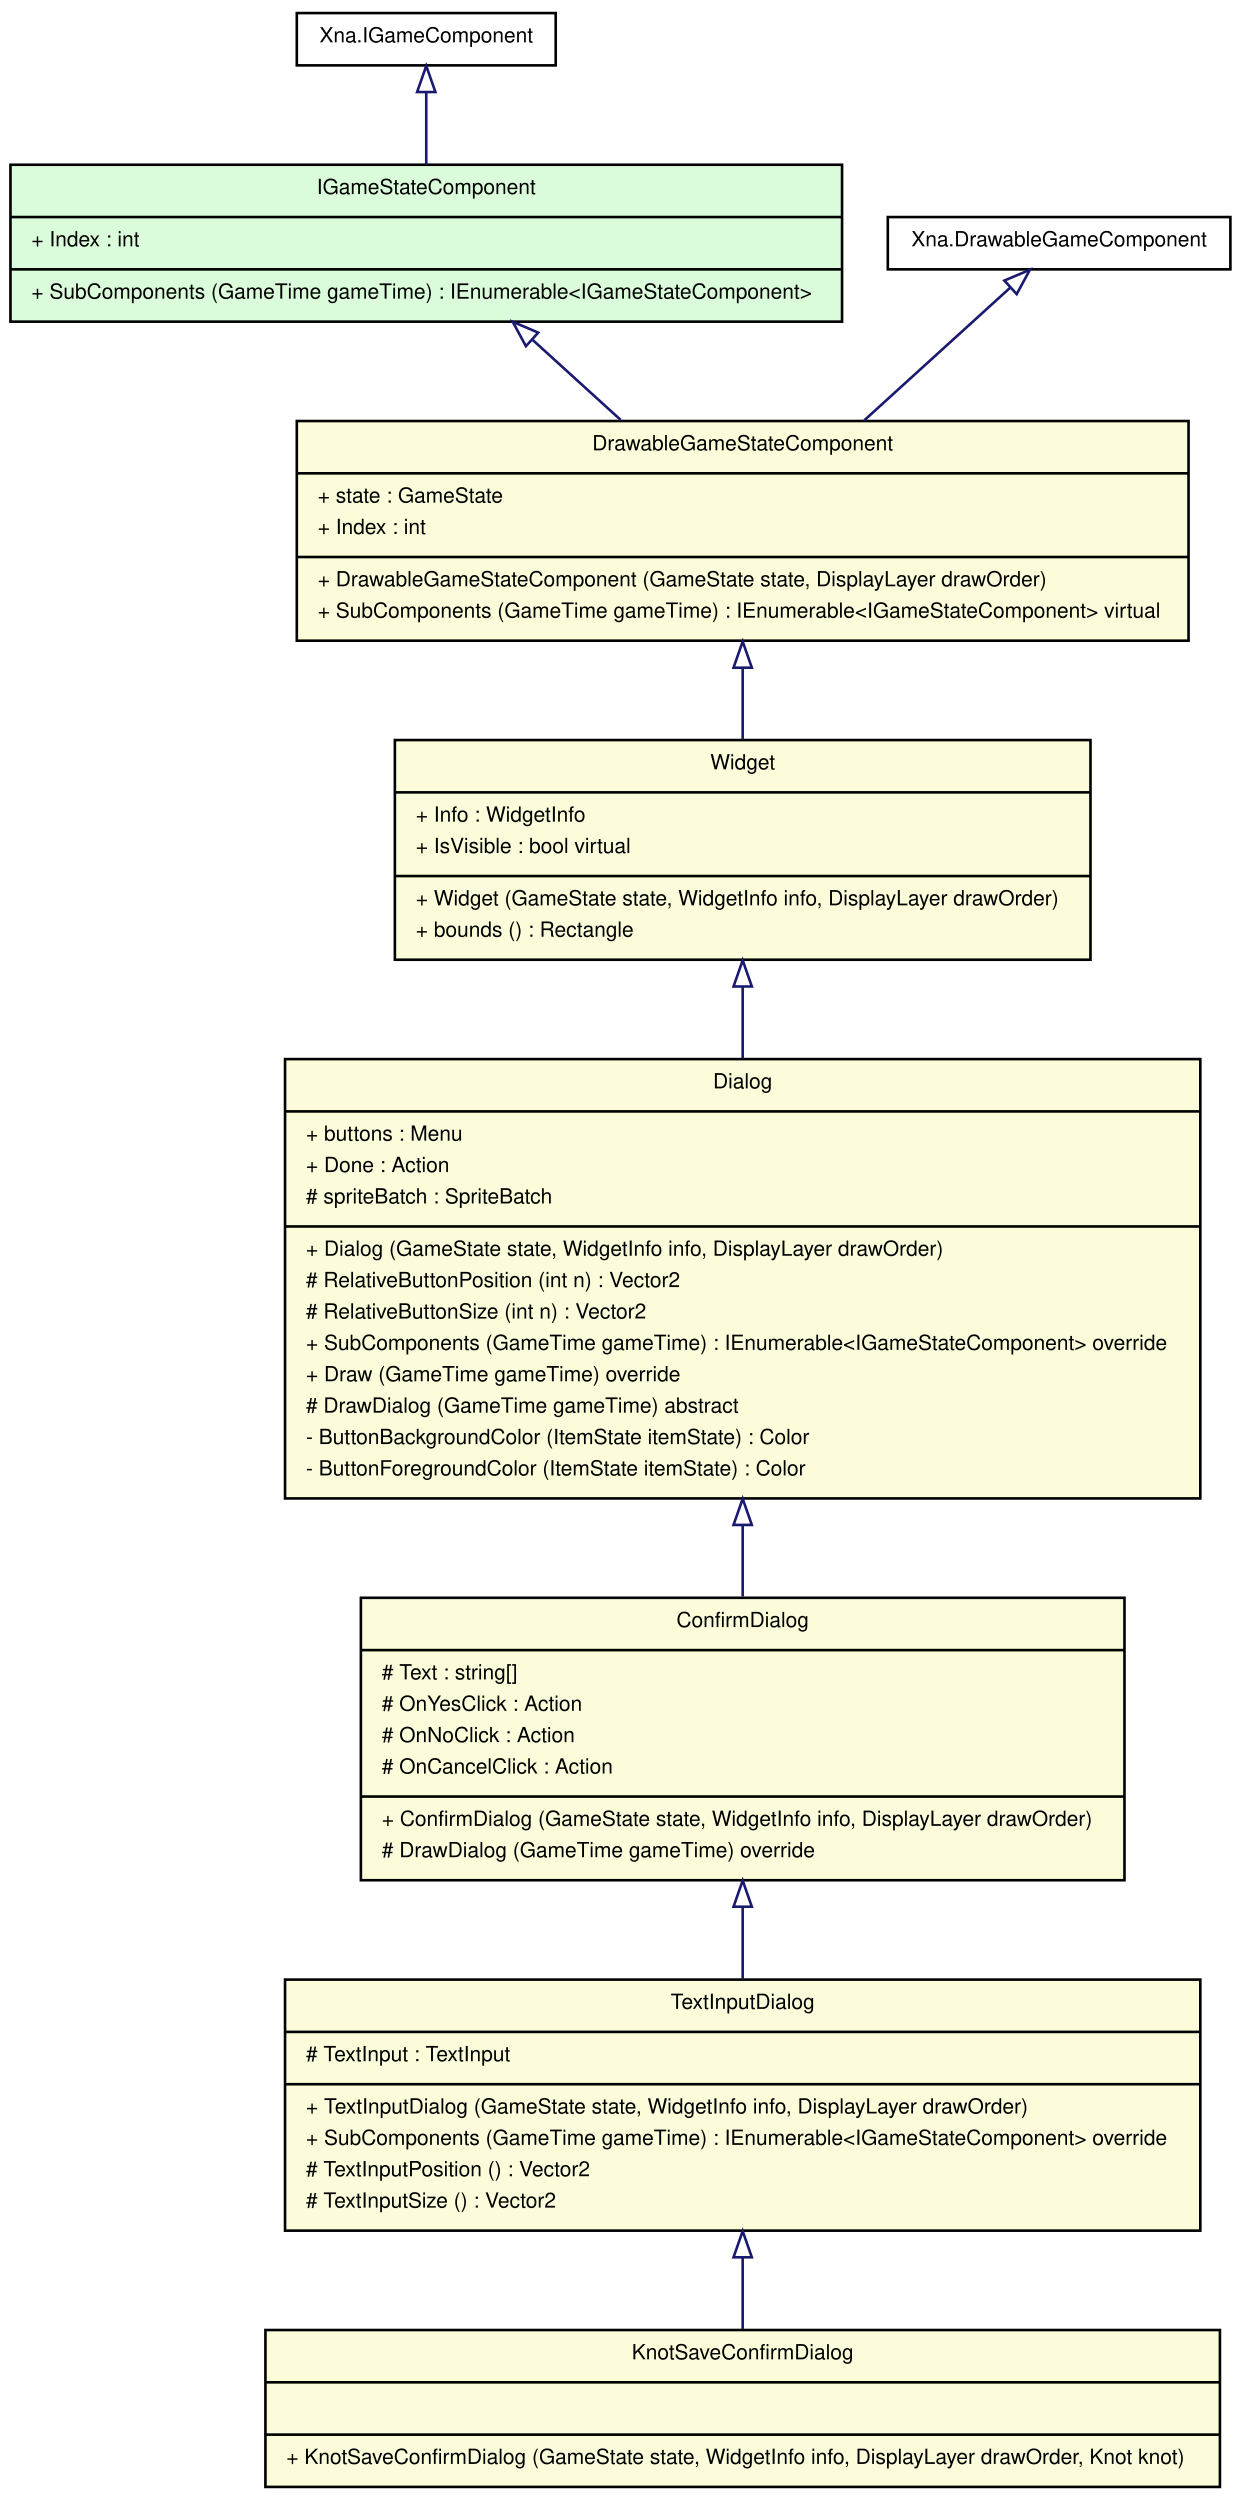
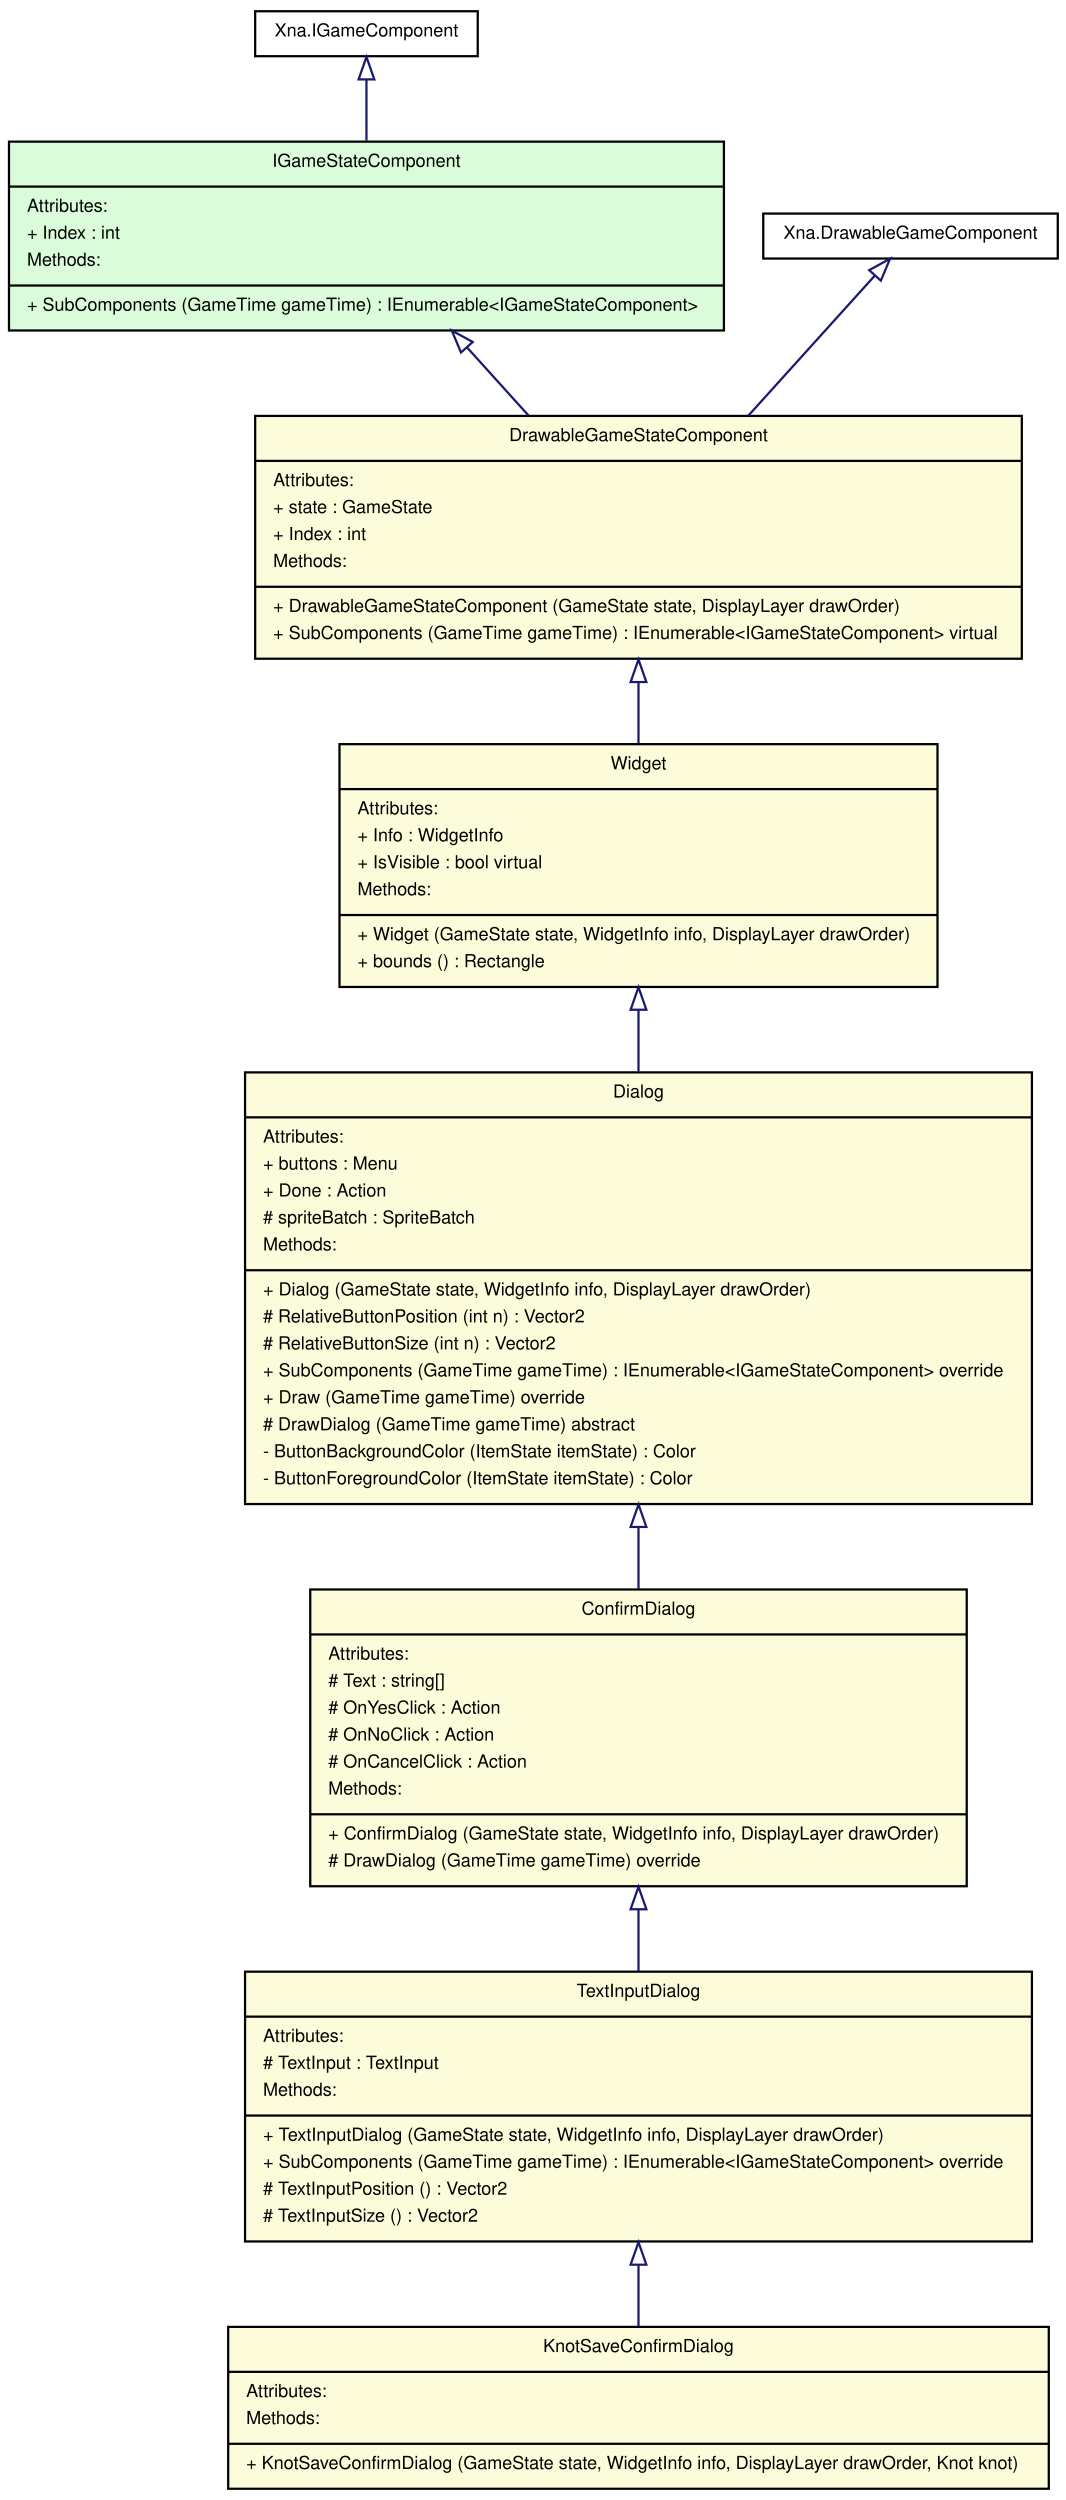
- <svg xmlns="http://www.w3.org/2000/svg" width="474pt" height="956pt" viewBox="0.00 0.00 474.00 956.00">
-   <g id="graph1" class="graph" transform="scale(1 1) rotate(0) translate(4 952)">
-     <polygon fill="white" stroke="white" points="-4,5 -4,-952 471,-952 471,5 -4,5" />
+ <svg xmlns="http://www.w3.org/2000/svg" width="474pt" height="1112pt" viewBox="0.00 0.00 474.00 1112.00">
+   <g id="graph1" class="graph" transform="scale(1 1) rotate(0) translate(4 1108)">
+     <polygon fill="white" stroke="white" points="-4,5 -4,-1108 471,-1108 471,5 -4,5" />
    <g id="node1" class="node">
-       <polygon fill="#fcfcda" stroke="black" points="105,-379 105,-547 455,-547 455,-379 105,-379" />
-       <text text-anchor="middle" x="280" y="-535.8" font-family="Helvetica,sans-Serif" font-size="8.00">Dialog</text>
-       <polyline fill="none" stroke="black" points="105,-527 455,-527 " />
-       <text text-anchor="start" x="113" y="-515.8" font-family="Helvetica,sans-Serif" font-size="8.00">+ buttons : Menu</text>
-       <text text-anchor="start" x="113" y="-503.8" font-family="Helvetica,sans-Serif" font-size="8.00">+ Done : Action</text>
-       <text text-anchor="start" x="113" y="-491.8" font-family="Helvetica,sans-Serif" font-size="8.00"># spriteBatch : SpriteBatch</text>
-       <polyline fill="none" stroke="black" points="105,-483 455,-483 " />
-       <text text-anchor="start" x="113" y="-471.8" font-family="Helvetica,sans-Serif" font-size="8.00">+ Dialog (GameState state, WidgetInfo info, DisplayLayer drawOrder)</text>
-       <text text-anchor="start" x="113" y="-459.8" font-family="Helvetica,sans-Serif" font-size="8.00"># RelativeButtonPosition (int n) : Vector2</text>
-       <text text-anchor="start" x="113" y="-447.8" font-family="Helvetica,sans-Serif" font-size="8.00"># RelativeButtonSize (int n) : Vector2</text>
-       <text text-anchor="start" x="113" y="-435.8" font-family="Helvetica,sans-Serif" font-size="8.00">+ SubComponents (GameTime gameTime) : IEnumerable&lt;IGameStateComponent&gt; override</text>
-       <text text-anchor="start" x="113" y="-423.8" font-family="Helvetica,sans-Serif" font-size="8.00">+ Draw (GameTime gameTime) override</text>
-       <text text-anchor="start" x="113" y="-411.8" font-family="Helvetica,sans-Serif" font-size="8.00"># DrawDialog (GameTime gameTime) abstract</text>
-       <text text-anchor="start" x="113" y="-399.8" font-family="Helvetica,sans-Serif" font-size="8.00">- ButtonBackgroundColor (ItemState itemState) : Color</text>
-       <text text-anchor="start" x="113" y="-387.8" font-family="Helvetica,sans-Serif" font-size="8.00">- ButtonForegroundColor (ItemState itemState) : Color</text>
+       <polygon fill="#fcfcda" stroke="black" points="134,-269 134,-401 426,-401 426,-269 134,-269" />
+       <text text-anchor="middle" x="280" y="-389.8" font-family="Helvetica,sans-Serif" font-size="8.00">ConfirmDialog</text>
+       <polyline fill="none" stroke="black" points="134,-381 426,-381 " />
+       <text text-anchor="start" x="142" y="-369.8" font-family="Helvetica,sans-Serif" font-size="8.00">Attributes:</text>
+       <text text-anchor="start" x="142" y="-357.8" font-family="Helvetica,sans-Serif" font-size="8.00"># Text : string[]</text>
+       <text text-anchor="start" x="142" y="-345.8" font-family="Helvetica,sans-Serif" font-size="8.00"># OnYesClick : Action</text>
+       <text text-anchor="start" x="142" y="-333.8" font-family="Helvetica,sans-Serif" font-size="8.00"># OnNoClick : Action</text>
+       <text text-anchor="start" x="142" y="-321.8" font-family="Helvetica,sans-Serif" font-size="8.00"># OnCancelClick : Action</text>
+       <text text-anchor="start" x="142" y="-309.8" font-family="Helvetica,sans-Serif" font-size="8.00">Methods:</text>
+       <polyline fill="none" stroke="black" points="134,-301 426,-301 " />
+       <text text-anchor="start" x="142" y="-289.8" font-family="Helvetica,sans-Serif" font-size="8.00">+ ConfirmDialog (GameState state, WidgetInfo info, DisplayLayer drawOrder)</text>
+       <text text-anchor="start" x="142" y="-277.8" font-family="Helvetica,sans-Serif" font-size="8.00"># DrawDialog (GameTime gameTime) override</text>
+     </g>
+     <g id="node6" class="node">
+       <polygon fill="#fcfcda" stroke="black" points="105,-111 105,-231 455,-231 455,-111 105,-111" />
+       <text text-anchor="middle" x="280" y="-219.8" font-family="Helvetica,sans-Serif" font-size="8.00">TextInputDialog</text>
+       <polyline fill="none" stroke="black" points="105,-211 455,-211 " />
+       <text text-anchor="start" x="113" y="-199.8" font-family="Helvetica,sans-Serif" font-size="8.00">Attributes:</text>
+       <text text-anchor="start" x="113" y="-187.8" font-family="Helvetica,sans-Serif" font-size="8.00"># TextInput : TextInput</text>
+       <text text-anchor="start" x="113" y="-175.8" font-family="Helvetica,sans-Serif" font-size="8.00">Methods:</text>
+       <polyline fill="none" stroke="black" points="105,-167 455,-167 " />
+       <text text-anchor="start" x="113" y="-155.8" font-family="Helvetica,sans-Serif" font-size="8.00">+ TextInputDialog (GameState state, WidgetInfo info, DisplayLayer drawOrder)</text>
+       <text text-anchor="start" x="113" y="-143.8" font-family="Helvetica,sans-Serif" font-size="8.00">+ SubComponents (GameTime gameTime) : IEnumerable&lt;IGameStateComponent&gt; override</text>
+       <text text-anchor="start" x="113" y="-131.8" font-family="Helvetica,sans-Serif" font-size="8.00"># TextInputPosition () : Vector2</text>
+       <text text-anchor="start" x="113" y="-119.8" font-family="Helvetica,sans-Serif" font-size="8.00"># TextInputSize () : Vector2</text>
+     </g>
+     <g id="edge14" class="edge">
+       <path fill="none" stroke="midnightblue" d="M280,-258.766C280,-249.492 280,-240.119 280,-231.125" />
+       <polygon fill="none" stroke="midnightblue" points="276.5,-258.768 280,-268.768 283.5,-258.768 276.5,-258.768" />
+     </g>
+     <g id="node2" class="node">
+       <polygon fill="#fcfcda" stroke="black" points="105,-439 105,-631 455,-631 455,-439 105,-439" />
+       <text text-anchor="middle" x="280" y="-619.8" font-family="Helvetica,sans-Serif" font-size="8.00">Dialog</text>
+       <polyline fill="none" stroke="black" points="105,-611 455,-611 " />
+       <text text-anchor="start" x="113" y="-599.8" font-family="Helvetica,sans-Serif" font-size="8.00">Attributes:</text>
+       <text text-anchor="start" x="113" y="-587.8" font-family="Helvetica,sans-Serif" font-size="8.00">+ buttons : Menu</text>
+       <text text-anchor="start" x="113" y="-575.8" font-family="Helvetica,sans-Serif" font-size="8.00">+ Done : Action</text>
+       <text text-anchor="start" x="113" y="-563.8" font-family="Helvetica,sans-Serif" font-size="8.00"># spriteBatch : SpriteBatch</text>
+       <text text-anchor="start" x="113" y="-551.8" font-family="Helvetica,sans-Serif" font-size="8.00">Methods:</text>
+       <polyline fill="none" stroke="black" points="105,-543 455,-543 " />
+       <text text-anchor="start" x="113" y="-531.8" font-family="Helvetica,sans-Serif" font-size="8.00">+ Dialog (GameState state, WidgetInfo info, DisplayLayer drawOrder)</text>
+       <text text-anchor="start" x="113" y="-519.8" font-family="Helvetica,sans-Serif" font-size="8.00"># RelativeButtonPosition (int n) : Vector2</text>
+       <text text-anchor="start" x="113" y="-507.8" font-family="Helvetica,sans-Serif" font-size="8.00"># RelativeButtonSize (int n) : Vector2</text>
+       <text text-anchor="start" x="113" y="-495.8" font-family="Helvetica,sans-Serif" font-size="8.00">+ SubComponents (GameTime gameTime) : IEnumerable&lt;IGameStateComponent&gt; override</text>
+       <text text-anchor="start" x="113" y="-483.8" font-family="Helvetica,sans-Serif" font-size="8.00">+ Draw (GameTime gameTime) override</text>
+       <text text-anchor="start" x="113" y="-471.8" font-family="Helvetica,sans-Serif" font-size="8.00"># DrawDialog (GameTime gameTime) abstract</text>
+       <text text-anchor="start" x="113" y="-459.8" font-family="Helvetica,sans-Serif" font-size="8.00">- ButtonBackgroundColor (ItemState itemState) : Color</text>
+       <text text-anchor="start" x="113" y="-447.8" font-family="Helvetica,sans-Serif" font-size="8.00">- ButtonForegroundColor (ItemState itemState) : Color</text>
+     </g>
+     <g id="edge2" class="edge">
+       <path fill="none" stroke="midnightblue" d="M280,-428.678C280,-419.356 280,-410.107 280,-401.257" />
+       <polygon fill="none" stroke="midnightblue" points="276.5,-428.808 280,-438.808 283.5,-428.808 276.5,-428.808" />
+     </g>
+     <g id="node3" class="node">
+       <polygon fill="#fcfcda" stroke="black" points="147,-669 147,-777 413,-777 413,-669 147,-669" />
+       <text text-anchor="middle" x="280" y="-765.8" font-family="Helvetica,sans-Serif" font-size="8.00">Widget</text>
+       <polyline fill="none" stroke="black" points="147,-757 413,-757 " />
+       <text text-anchor="start" x="155" y="-745.8" font-family="Helvetica,sans-Serif" font-size="8.00">Attributes:</text>
+       <text text-anchor="start" x="155" y="-733.8" font-family="Helvetica,sans-Serif" font-size="8.00">+ Info : WidgetInfo</text>
+       <text text-anchor="start" x="155" y="-721.8" font-family="Helvetica,sans-Serif" font-size="8.00">+ IsVisible : bool virtual</text>
+       <text text-anchor="start" x="155" y="-709.8" font-family="Helvetica,sans-Serif" font-size="8.00">Methods:</text>
+       <polyline fill="none" stroke="black" points="147,-701 413,-701 " />
+       <text text-anchor="start" x="155" y="-689.8" font-family="Helvetica,sans-Serif" font-size="8.00">+ Widget (GameState state, WidgetInfo info, DisplayLayer drawOrder)</text>
+       <text text-anchor="start" x="155" y="-677.8" font-family="Helvetica,sans-Serif" font-size="8.00">+ bounds () : Rectangle</text>
+     </g>
+     <g id="edge4" class="edge">
+       <path fill="none" stroke="midnightblue" d="M280,-658.675C280,-649.815 280,-640.562 280,-631.28" />
+       <polygon fill="none" stroke="midnightblue" points="276.5,-658.875 280,-668.875 283.5,-658.875 276.5,-658.875" />
+     </g>
+     <g id="node4" class="node">
+       <polygon fill="#fcfcda" stroke="black" points="109.5,-815 109.5,-923 450.5,-923 450.5,-815 109.5,-815" />
+       <text text-anchor="middle" x="280" y="-911.8" font-family="Helvetica,sans-Serif" font-size="8.00">DrawableGameStateComponent</text>
+       <polyline fill="none" stroke="black" points="109.5,-903 450.5,-903 " />
+       <text text-anchor="start" x="117.5" y="-891.8" font-family="Helvetica,sans-Serif" font-size="8.00">Attributes:</text>
+       <text text-anchor="start" x="117.5" y="-879.8" font-family="Helvetica,sans-Serif" font-size="8.00">+ state : GameState</text>
+       <text text-anchor="start" x="117.5" y="-867.8" font-family="Helvetica,sans-Serif" font-size="8.00">+ Index : int</text>
+       <text text-anchor="start" x="117.5" y="-855.8" font-family="Helvetica,sans-Serif" font-size="8.00">Methods:</text>
+       <polyline fill="none" stroke="black" points="109.5,-847 450.5,-847 " />
+       <text text-anchor="start" x="117.5" y="-835.8" font-family="Helvetica,sans-Serif" font-size="8.00">+ DrawableGameStateComponent (GameState state, DisplayLayer drawOrder)</text>
+       <text text-anchor="start" x="117.5" y="-823.8" font-family="Helvetica,sans-Serif" font-size="8.00">+ SubComponents (GameTime gameTime) : IEnumerable&lt;IGameStateComponent&gt; virtual</text>
+     </g>
+     <g id="edge6" class="edge">
+       <path fill="none" stroke="midnightblue" d="M280,-804.523C280,-795.474 280,-786.248 280,-777.41" />
+       <polygon fill="none" stroke="midnightblue" points="276.5,-804.635 280,-814.635 283.5,-804.635 276.5,-804.635" />
+     </g>
+     <g id="node5" class="node">
+       <polygon fill="#dafcda" stroke="black" points="0,-961 0,-1045 318,-1045 318,-961 0,-961" />
+       <text text-anchor="middle" x="159" y="-1033.8" font-family="Helvetica,sans-Serif" font-size="8.00">IGameStateComponent</text>
+       <polyline fill="none" stroke="black" points="0,-1025 318,-1025 " />
+       <text text-anchor="start" x="8" y="-1013.8" font-family="Helvetica,sans-Serif" font-size="8.00">Attributes:</text>
+       <text text-anchor="start" x="8" y="-1001.8" font-family="Helvetica,sans-Serif" font-size="8.00">+ Index : int</text>
+       <text text-anchor="start" x="8" y="-989.8" font-family="Helvetica,sans-Serif" font-size="8.00">Methods:</text>
+       <polyline fill="none" stroke="black" points="0,-981 318,-981 " />
+       <text text-anchor="start" x="8" y="-969.8" font-family="Helvetica,sans-Serif" font-size="8.00">+ SubComponents (GameTime gameTime) : IEnumerable&lt;IGameStateComponent&gt;</text>
+     </g>
+     <g id="edge10" class="edge">
+       <path fill="none" stroke="midnightblue" d="M203.666,-953.535C212.59,-943.653 222.007,-933.224 231.065,-923.192" />
+       <polygon fill="none" stroke="midnightblue" points="201.057,-951.202 196.953,-960.969 206.253,-955.893 201.057,-951.202" />
    </g>
    <g id="node7" class="node">
-       <polygon fill="#fcfcda" stroke="black" points="134,-233 134,-341 426,-341 426,-233 134,-233" />
-       <text text-anchor="middle" x="280" y="-329.8" font-family="Helvetica,sans-Serif" font-size="8.00">ConfirmDialog</text>
-       <polyline fill="none" stroke="black" points="134,-321 426,-321 " />
-       <text text-anchor="start" x="142" y="-309.8" font-family="Helvetica,sans-Serif" font-size="8.00"># Text : string[]</text>
-       <text text-anchor="start" x="142" y="-297.8" font-family="Helvetica,sans-Serif" font-size="8.00"># OnYesClick : Action</text>
-       <text text-anchor="start" x="142" y="-285.8" font-family="Helvetica,sans-Serif" font-size="8.00"># OnNoClick : Action</text>
-       <text text-anchor="start" x="142" y="-273.8" font-family="Helvetica,sans-Serif" font-size="8.00"># OnCancelClick : Action</text>
-       <polyline fill="none" stroke="black" points="134,-265 426,-265 " />
-       <text text-anchor="start" x="142" y="-253.8" font-family="Helvetica,sans-Serif" font-size="8.00">+ ConfirmDialog (GameState state, WidgetInfo info, DisplayLayer drawOrder)</text>
-       <text text-anchor="start" x="142" y="-241.8" font-family="Helvetica,sans-Serif" font-size="8.00"># DrawDialog (GameTime gameTime) override</text>
-     </g>
-     <g id="edge16" class="edge">
-       <path fill="none" stroke="midnightblue" d="M280,-368.722C280,-359.389 280,-350.15 280,-341.43" />
-       <polygon fill="none" stroke="midnightblue" points="276.5,-368.866 280,-378.866 283.5,-368.866 276.5,-368.866" />
-     </g>
-     <g id="node2" class="node">
-       <polygon fill="#fcfcda" stroke="black" points="147,-585 147,-669 413,-669 413,-585 147,-585" />
-       <text text-anchor="middle" x="280" y="-657.8" font-family="Helvetica,sans-Serif" font-size="8.00">Widget</text>
-       <polyline fill="none" stroke="black" points="147,-649 413,-649 " />
-       <text text-anchor="start" x="155" y="-637.8" font-family="Helvetica,sans-Serif" font-size="8.00">+ Info : WidgetInfo</text>
-       <text text-anchor="start" x="155" y="-625.8" font-family="Helvetica,sans-Serif" font-size="8.00">+ IsVisible : bool virtual</text>
-       <polyline fill="none" stroke="black" points="147,-617 413,-617 " />
-       <text text-anchor="start" x="155" y="-605.8" font-family="Helvetica,sans-Serif" font-size="8.00">+ Widget (GameState state, WidgetInfo info, DisplayLayer drawOrder)</text>
-       <text text-anchor="start" x="155" y="-593.8" font-family="Helvetica,sans-Serif" font-size="8.00">+ bounds () : Rectangle</text>
-     </g>
-     <g id="edge2" class="edge">
-       <path fill="none" stroke="midnightblue" d="M280,-574.695C280,-565.884 280,-556.543 280,-547.166" />
-       <polygon fill="none" stroke="midnightblue" points="276.5,-574.766 280,-584.766 283.5,-574.766 276.5,-574.766" />
-     </g>
-     <g id="node3" class="node">
-       <polygon fill="#fcfcda" stroke="black" points="109.5,-707 109.5,-791 450.5,-791 450.5,-707 109.5,-707" />
-       <text text-anchor="middle" x="280" y="-779.8" font-family="Helvetica,sans-Serif" font-size="8.00">DrawableGameStateComponent</text>
-       <polyline fill="none" stroke="black" points="109.5,-771 450.5,-771 " />
-       <text text-anchor="start" x="117.5" y="-759.8" font-family="Helvetica,sans-Serif" font-size="8.00">+ state : GameState</text>
-       <text text-anchor="start" x="117.5" y="-747.8" font-family="Helvetica,sans-Serif" font-size="8.00">+ Index : int</text>
-       <polyline fill="none" stroke="black" points="109.5,-739 450.5,-739 " />
-       <text text-anchor="start" x="117.5" y="-727.8" font-family="Helvetica,sans-Serif" font-size="8.00">+ DrawableGameStateComponent (GameState state, DisplayLayer drawOrder)</text>
-       <text text-anchor="start" x="117.5" y="-715.8" font-family="Helvetica,sans-Serif" font-size="8.00">+ SubComponents (GameTime gameTime) : IEnumerable&lt;IGameStateComponent&gt; virtual</text>
-     </g>
-     <g id="edge4" class="edge">
-       <path fill="none" stroke="midnightblue" d="M280,-696.537C280,-687.423 280,-678.05 280,-669.252" />
-       <polygon fill="none" stroke="midnightblue" points="276.5,-696.673 280,-706.673 283.5,-696.673 276.5,-696.673" />
-     </g>
-     <g id="node4" class="node">
-       <polygon fill="#dafcda" stroke="black" points="0,-829 0,-889 318,-889 318,-829 0,-829" />
-       <text text-anchor="middle" x="159" y="-877.8" font-family="Helvetica,sans-Serif" font-size="8.00">IGameStateComponent</text>
-       <polyline fill="none" stroke="black" points="0,-869 318,-869 " />
-       <text text-anchor="start" x="8" y="-857.8" font-family="Helvetica,sans-Serif" font-size="8.00">+ Index : int</text>
-       <polyline fill="none" stroke="black" points="0,-849 318,-849 " />
-       <text text-anchor="start" x="8" y="-837.8" font-family="Helvetica,sans-Serif" font-size="8.00">+ SubComponents (GameTime gameTime) : IEnumerable&lt;IGameStateComponent&gt;</text>
-     </g>
-     <g id="edge8" class="edge">
-       <path fill="none" stroke="midnightblue" d="M199.738,-821.965C210.538,-812.147 222.282,-801.47 233.37,-791.391" />
-       <polygon fill="none" stroke="midnightblue" points="197.109,-819.625 192.064,-828.942 201.818,-824.805 197.109,-819.625" />
-     </g>
-     <g id="node5" class="node">
-       <polygon fill="#fcfcda" stroke="black" points="105,-99 105,-195 455,-195 455,-99 105,-99" />
-       <text text-anchor="middle" x="280" y="-183.8" font-family="Helvetica,sans-Serif" font-size="8.00">TextInputDialog</text>
-       <polyline fill="none" stroke="black" points="105,-175 455,-175 " />
-       <text text-anchor="start" x="113" y="-163.8" font-family="Helvetica,sans-Serif" font-size="8.00"># TextInput : TextInput</text>
-       <polyline fill="none" stroke="black" points="105,-155 455,-155 " />
-       <text text-anchor="start" x="113" y="-143.8" font-family="Helvetica,sans-Serif" font-size="8.00">+ TextInputDialog (GameState state, WidgetInfo info, DisplayLayer drawOrder)</text>
-       <text text-anchor="start" x="113" y="-131.8" font-family="Helvetica,sans-Serif" font-size="8.00">+ SubComponents (GameTime gameTime) : IEnumerable&lt;IGameStateComponent&gt; override</text>
-       <text text-anchor="start" x="113" y="-119.8" font-family="Helvetica,sans-Serif" font-size="8.00"># TextInputPosition () : Vector2</text>
-       <text text-anchor="start" x="113" y="-107.8" font-family="Helvetica,sans-Serif" font-size="8.00"># TextInputSize () : Vector2</text>
-     </g>
-     <g id="node6" class="node">
-       <polygon fill="#fcfcda" stroke="black" points="97.5,-1 97.5,-61 462.5,-61 462.5,-1 97.5,-1" />
-       <text text-anchor="middle" x="280" y="-49.8" font-family="Helvetica,sans-Serif" font-size="8.00">KnotSaveConfirmDialog</text>
-       <polyline fill="none" stroke="black" points="97.5,-41 462.5,-41 " />
-       <text text-anchor="middle" x="280" y="-29.8" font-family="Helvetica,sans-Serif" font-size="8.00"> </text>
+       <polygon fill="#fcfcda" stroke="black" points="97.5,-1 97.5,-73 462.5,-73 462.5,-1 97.5,-1" />
+       <text text-anchor="middle" x="280" y="-61.8" font-family="Helvetica,sans-Serif" font-size="8.00">KnotSaveConfirmDialog</text>
+       <polyline fill="none" stroke="black" points="97.5,-53 462.5,-53 " />
+       <text text-anchor="start" x="105.5" y="-41.8" font-family="Helvetica,sans-Serif" font-size="8.00">Attributes:</text>
+       <text text-anchor="start" x="105.5" y="-29.8" font-family="Helvetica,sans-Serif" font-size="8.00">Methods:</text>
      <polyline fill="none" stroke="black" points="97.5,-21 462.5,-21 " />
      <text text-anchor="start" x="105.5" y="-9.8" font-family="Helvetica,sans-Serif" font-size="8.00">+ KnotSaveConfirmDialog (GameState state, WidgetInfo info, DisplayLayer drawOrder, Knot knot)</text>
    </g>
-     <g id="edge14" class="edge">
-       <path fill="none" stroke="midnightblue" d="M280,-88.605C280,-79.158 280,-69.726 280,-61.31" />
-       <polygon fill="none" stroke="midnightblue" points="276.5,-88.813 280,-98.813 283.5,-88.813 276.5,-88.813" />
+     <g id="edge16" class="edge">
+       <path fill="none" stroke="midnightblue" d="M280,-100.445C280,-91.028 280,-81.706 280,-73.224" />
+       <polygon fill="none" stroke="midnightblue" points="276.5,-100.664 280,-110.664 283.5,-100.664 276.5,-100.664" />
+     </g>
+     <g id="node8" class="node">
+       <polygon fill="#ffffff" stroke="black" points="335.5,-993 335.5,-1013 466.5,-1013 466.5,-993 335.5,-993" />
+       <text text-anchor="middle" x="401" y="-1001.8" font-family="Helvetica,sans-Serif" font-size="8.00">Xna.DrawableGameComponent</text>
+     </g>
+     <g id="edge8" class="edge">
+       <path fill="none" stroke="midnightblue" d="M385.148,-985.445C370.817,-969.574 348.95,-945.357 328.861,-923.111" />
+       <polygon fill="none" stroke="midnightblue" points="382.606,-987.852 391.905,-992.928 387.801,-983.161 382.606,-987.852" />
+     </g>
+     <g id="node9" class="node">
+       <polygon fill="#ffffff" stroke="black" points="109.5,-1083 109.5,-1103 208.5,-1103 208.5,-1083 109.5,-1083" />
+       <text text-anchor="middle" x="159" y="-1091.8" font-family="Helvetica,sans-Serif" font-size="8.00">Xna.IGameComponent</text>
    </g>
    <g id="edge12" class="edge">
-       <path fill="none" stroke="midnightblue" d="M280,-222.821C280,-213.478 280,-203.996 280,-195.047" />
-       <polygon fill="none" stroke="midnightblue" points="276.5,-222.872 280,-232.872 283.5,-222.872 276.5,-222.872" />
-     </g>
-     <g id="node8" class="node">
-       <polygon fill="#ffffff" stroke="black" points="335.5,-849 335.5,-869 466.5,-869 466.5,-849 335.5,-849" />
-       <text text-anchor="middle" x="401" y="-857.8" font-family="Helvetica,sans-Serif" font-size="8.00">Xna.DrawableGameComponent</text>
-     </g>
-     <g id="edge6" class="edge">
-       <path fill="none" stroke="midnightblue" d="M382.298,-841.998C367.412,-828.466 345.923,-808.93 326.479,-791.254" />
-       <polygon fill="none" stroke="midnightblue" points="380.08,-844.712 389.833,-848.849 384.788,-839.532 380.08,-844.712" />
-     </g>
-     <g id="node9" class="node">
-       <polygon fill="#ffffff" stroke="black" points="109.5,-927 109.5,-947 208.5,-947 208.5,-927 109.5,-927" />
-       <text text-anchor="middle" x="159" y="-935.8" font-family="Helvetica,sans-Serif" font-size="8.00">Xna.IGameComponent</text>
-     </g>
-     <g id="edge10" class="edge">
-       <path fill="none" stroke="midnightblue" d="M159,-916.777C159,-908.329 159,-898.337 159,-889.059" />
-       <polygon fill="none" stroke="midnightblue" points="155.5,-916.803 159,-926.803 162.5,-916.803 155.5,-916.803" />
+       <path fill="none" stroke="midnightblue" d="M159,-1072.45C159,-1064.39 159,-1054.83 159,-1045.41" />
+       <polygon fill="none" stroke="midnightblue" points="155.5,-1072.68 159,-1082.68 162.5,-1072.68 155.5,-1072.68" />
    </g>
  </g>
</svg>
